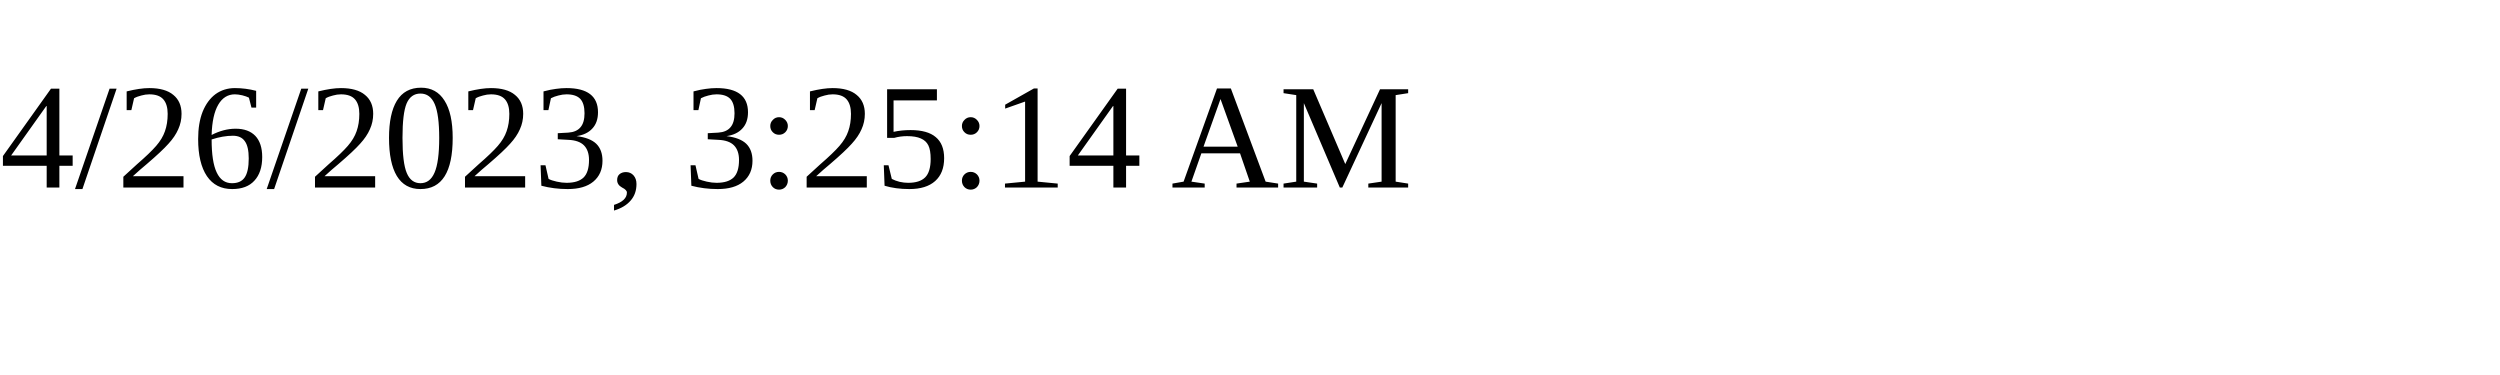
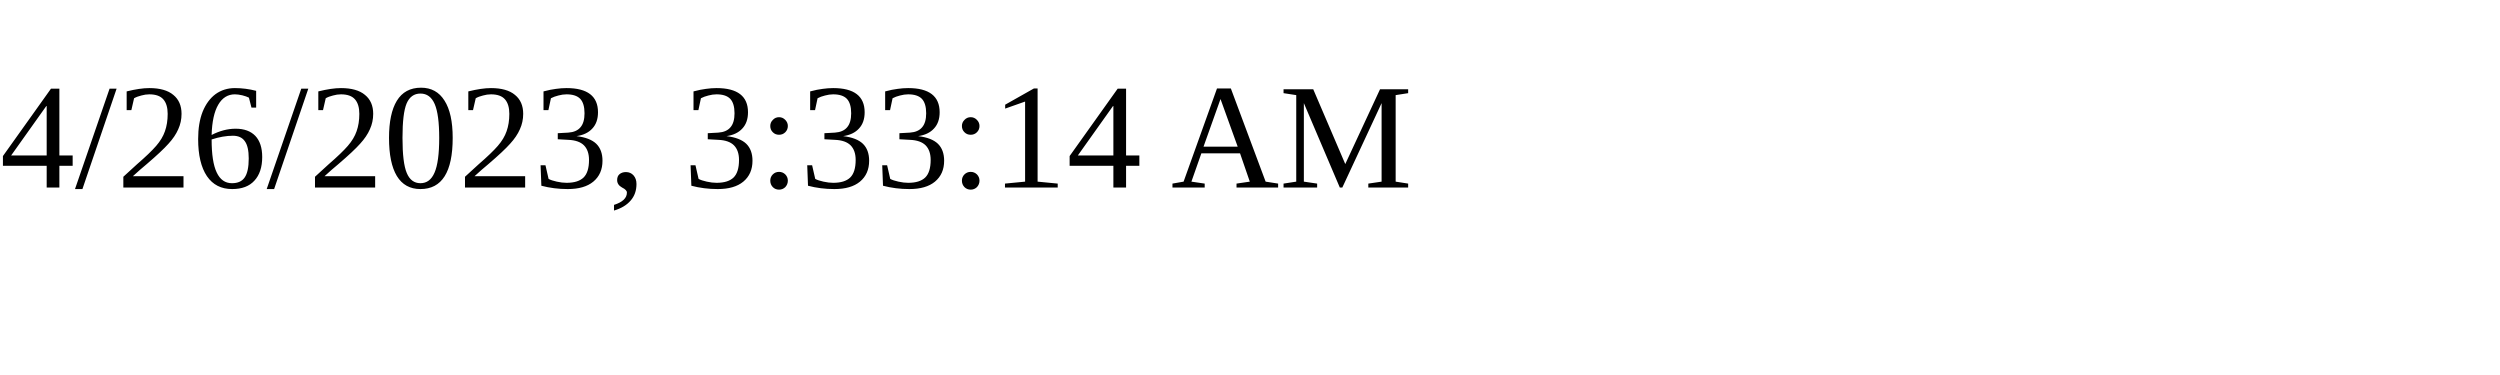
<svg xmlns="http://www.w3.org/2000/svg" height="30" width="200">
-   <text x="0" y="15">4/26/2023, 3:25:14 AM</text>
+   <text x="0" y="15">4/26/2023, 3:33:14 AM</text>
</svg>
